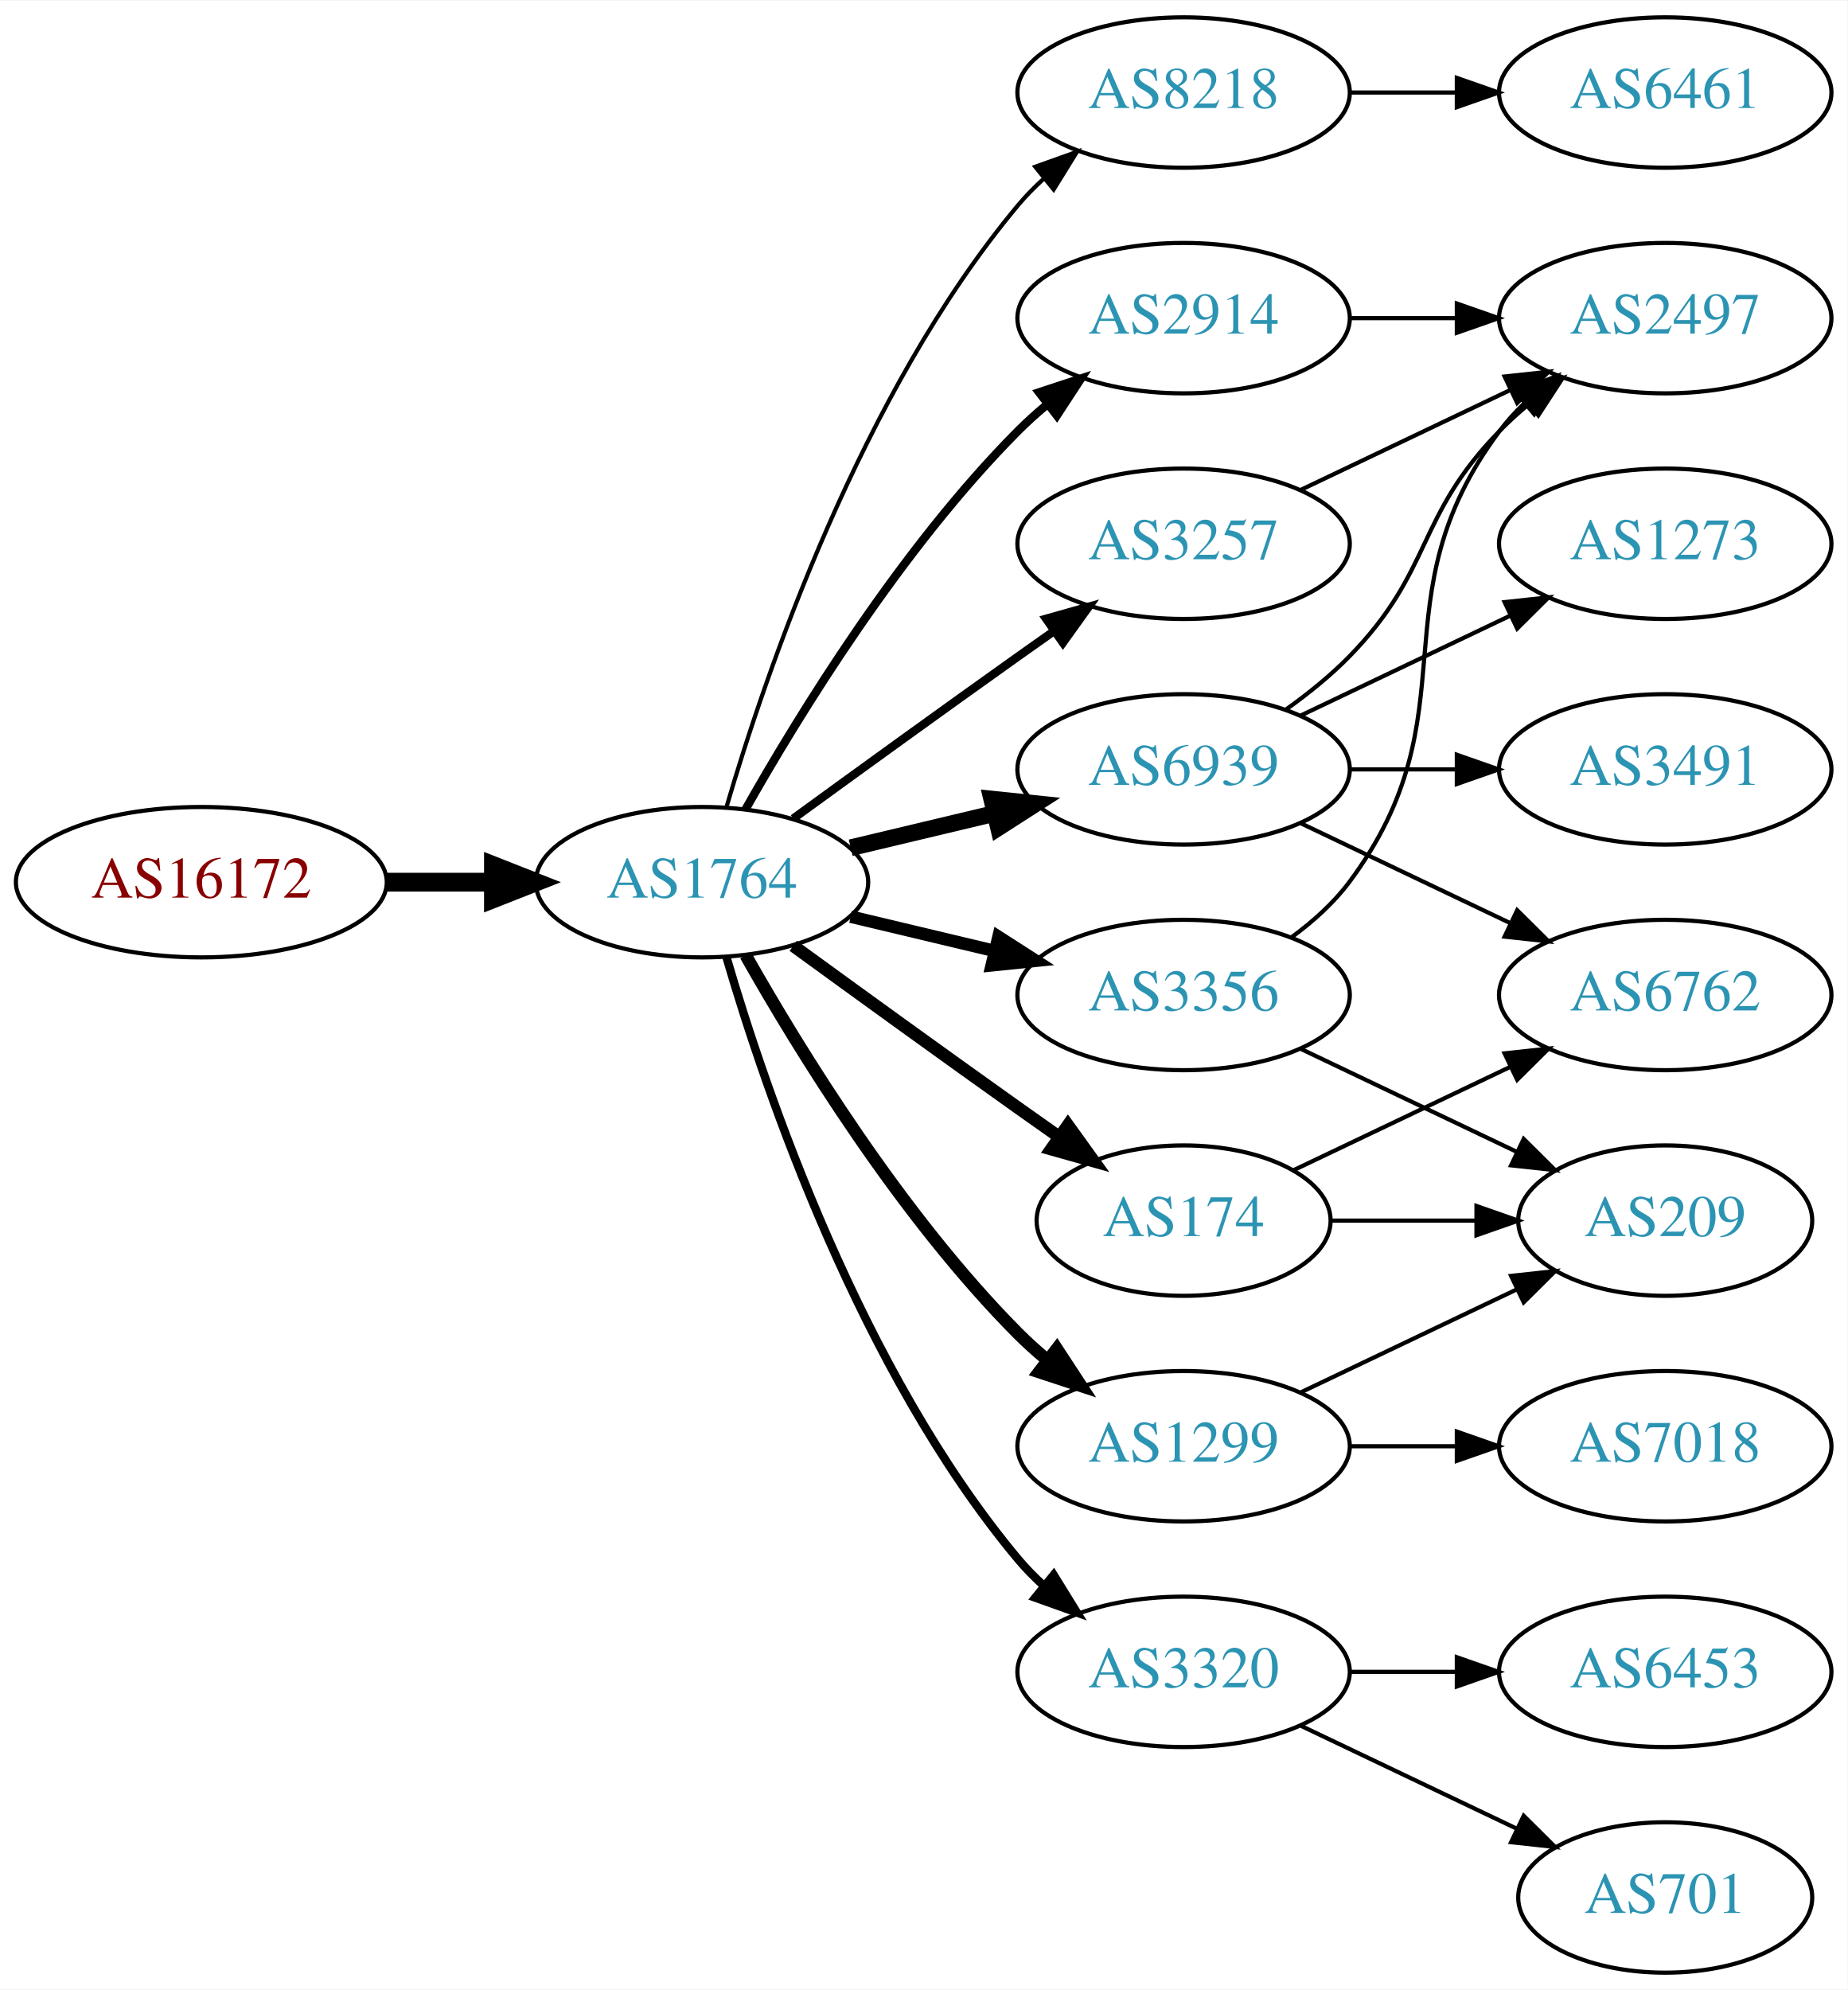
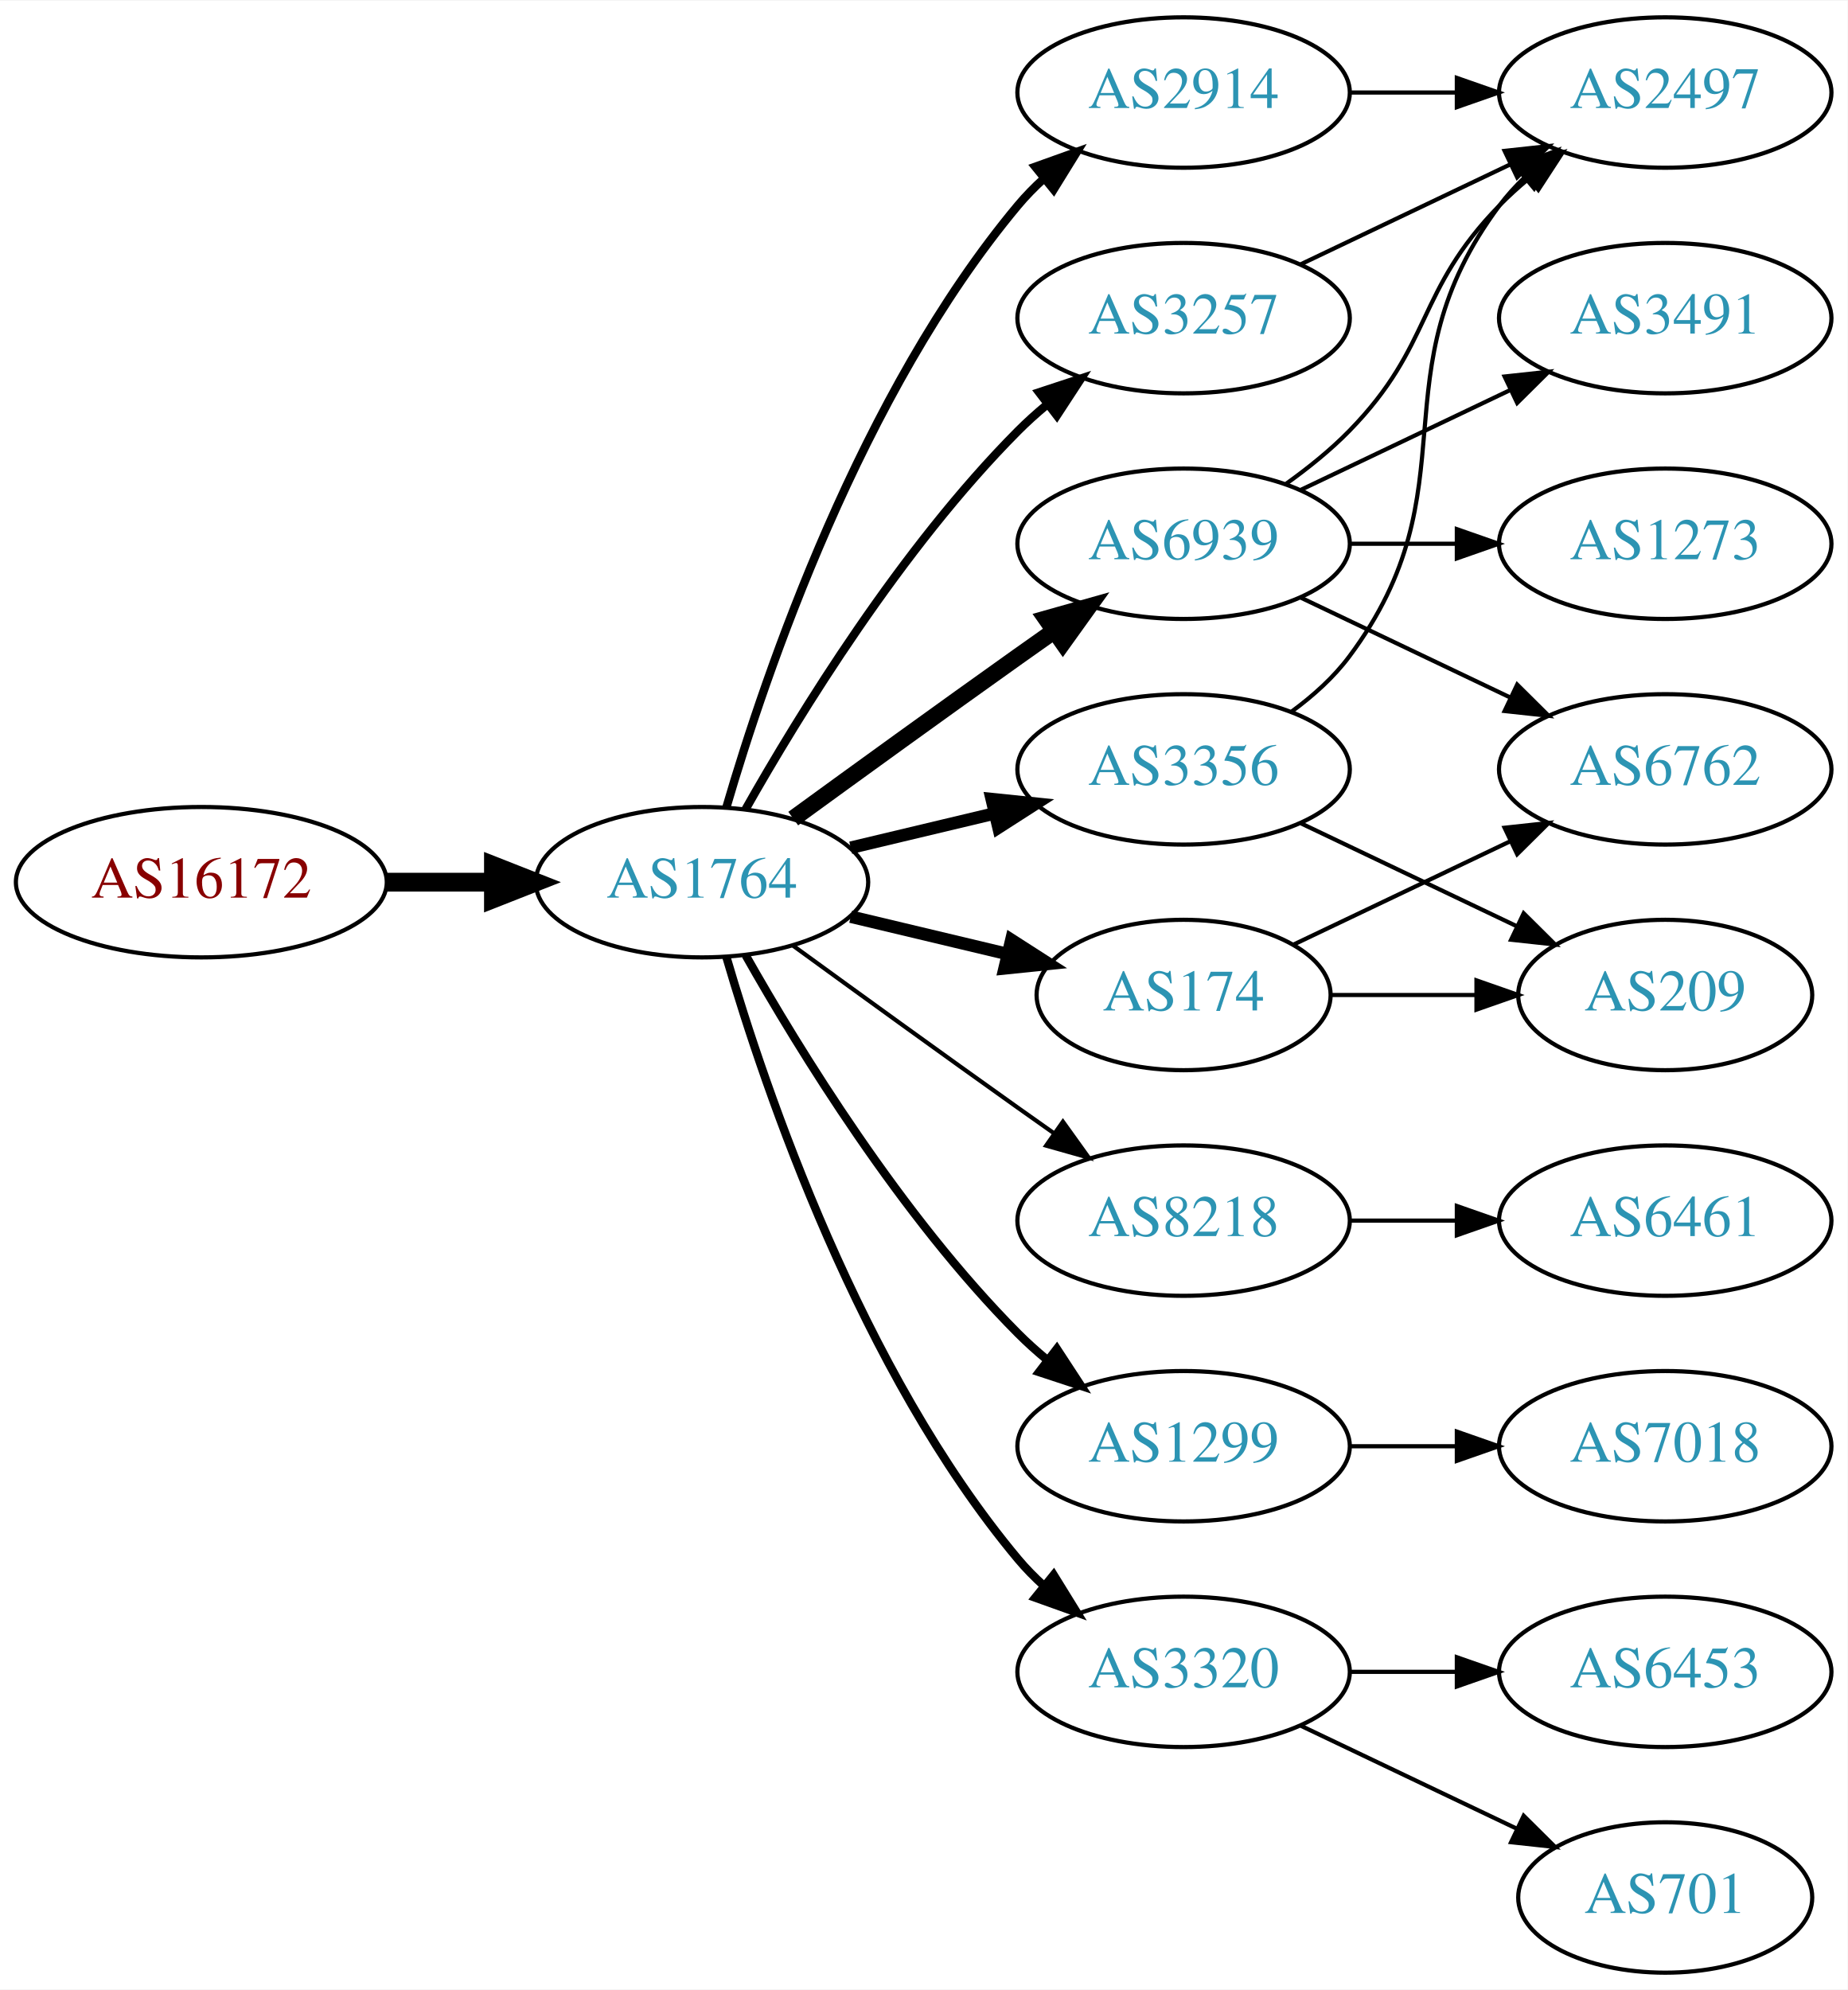
<svg xmlns="http://www.w3.org/2000/svg" xmlns:xlink="http://www.w3.org/1999/xlink" width="442pt" height="476pt" viewBox="0.00 0.00 442.27 476.00">
  <g id="graph0" class="graph" transform="scale(1 1) rotate(0) translate(4 472)">
    <polygon fill="white" stroke="none" points="-4,4 -4,-472 438.271,-472 438.271,4 -4,4" />
    <g id="node1" class="node">
      <g id="a_node1">
        <a xlink:href="/asn/16172" xlink:title="AS16172 ~ JET-ERP Betriebsgesellschaft mbH [AT]">
          <ellipse fill="#ffffff" stroke="black" cx="44.196" cy="-261" rx="44.393" ry="18" />
          <text text-anchor="middle" x="44.196" y="-257.3" font-family="Times,serif" font-size="14.00" fill="#880000">AS16172</text>
        </a>
      </g>
    </g>
    <g id="node2" class="node">
      <g id="a_node2">
        <a xlink:href="/asn/1764" xlink:title="AS1764 ~ NEXTLAYER-AS [AT]">
          <ellipse fill="#ffffff" stroke="black" cx="164.039" cy="-261" rx="39.794" ry="18" />
          <text text-anchor="middle" x="164.039" y="-257.3" font-family="Times,serif" font-size="14.00" fill="#2c94b3">AS1764</text>
        </a>
      </g>
    </g>
    <g id="edge1" class="edge">
      <path fill="none" stroke="black" stroke-width="4.5" d="M88.407,-261C96.72,-261 105.482,-261 113.965,-261" />
      <polygon fill="black" stroke="black" stroke-width="4.5" points="114.123,-264.938 124.123,-261 114.123,-257.063 114.123,-264.938" />
    </g>
    <g id="node3" class="node">
      <g id="a_node3">
-         <a xlink:href="/asn/8218" xlink:title="AS8218 ~ legacy Neotelecoms [FR]">
+         <a xlink:href="/asn/2914" xlink:title="AS2914 ~ NTT America, Inc. [US]">
          <ellipse fill="#ffffff" stroke="black" cx="279.332" cy="-450" rx="39.794" ry="18" />
-           <text text-anchor="middle" x="279.332" y="-446.3" font-family="Times,serif" font-size="14.00" fill="#2c94b3">AS8218</text>
+           <text text-anchor="middle" x="279.332" y="-446.3" font-family="Times,serif" font-size="14.00" fill="#2c94b3">AS2914</text>
        </a>
      </g>
    </g>
    <g id="edge2" class="edge">
-       <path fill="none" stroke="black" d="M169.913,-279.002C179.227,-310.844 202.043,-377.981 239.685,-423 241.555,-425.237 243.654,-427.374 245.88,-429.396" />
-       <polygon fill="black" stroke="black" points="243.823,-432.234 253.799,-435.804 248.227,-426.793 243.823,-432.234" />
+       <path fill="none" stroke="black" stroke-width="2" d="M169.913,-279.002C179.227,-310.844 202.043,-377.981 239.685,-423 241.555,-425.237 243.654,-427.374 245.88,-429.396" />
+       <polygon fill="black" stroke="black" stroke-width="2" points="243.823,-432.234 253.799,-435.804 248.227,-426.793 243.823,-432.234" />
    </g>
    <g id="node4" class="node">
      <g id="a_node4">
        <a xlink:href="/asn/6939" xlink:title="AS6939 ~ Hurricane Electric LLC [US]">
-           <ellipse fill="#ffffff" stroke="black" cx="279.332" cy="-288" rx="39.794" ry="18" />
-           <text text-anchor="middle" x="279.332" y="-284.3" font-family="Times,serif" font-size="14.00" fill="#2c94b3">AS6939</text>
+           <ellipse fill="#ffffff" stroke="black" cx="279.332" cy="-342" rx="39.794" ry="18" />
+           <text text-anchor="middle" x="279.332" y="-338.3" font-family="Times,serif" font-size="14.00" fill="#2c94b3">AS6939</text>
        </a>
      </g>
    </g>
    <g id="edge3" class="edge">
-       <path fill="none" stroke="black" stroke-width="4" d="M199.646,-269.248C210.517,-271.838 222.671,-274.735 234.114,-277.462" />
-       <polygon fill="black" stroke="black" stroke-width="4" points="233.397,-280.889 243.936,-279.803 235.02,-274.08 233.397,-280.889" />
+       <path fill="none" stroke="black" stroke-width="4" d="M185.887,-276.222C200.821,-287.091 221.435,-302.025 239.685,-315 242.506,-317.005 245.449,-319.085 248.397,-321.159" />
+       <polygon fill="black" stroke="black" stroke-width="4" points="246.424,-324.05 256.621,-326.926 250.443,-318.319 246.424,-324.05" />
    </g>
    <g id="node5" class="node">
      <g id="a_node5">
+         <a xlink:href="/asn/8218" xlink:title="AS8218 ~ legacy Neotelecoms [FR]">
+           <ellipse fill="#ffffff" stroke="black" cx="279.332" cy="-180" rx="39.794" ry="18" />
+           <text text-anchor="middle" x="279.332" y="-176.3" font-family="Times,serif" font-size="14.00" fill="#2c94b3">AS8218</text>
+         </a>
+       </g>
+     </g>
+     <g id="edge4" class="edge">
+       <path fill="none" stroke="black" d="M185.887,-245.778C200.821,-234.909 221.435,-219.975 239.685,-207 242.506,-204.995 245.449,-202.915 248.397,-200.841" />
+       <polygon fill="black" stroke="black" points="250.443,-203.681 256.621,-195.074 246.424,-197.95 250.443,-203.681" />
+     </g>
+     <g id="node6" class="node">
+       <g id="a_node6">
+         <a xlink:href="/asn/1299" xlink:title="AS1299 ~ Telia Carrier [EU]">
+           <ellipse fill="#ffffff" stroke="black" cx="279.332" cy="-126" rx="39.794" ry="18" />
+           <text text-anchor="middle" x="279.332" y="-122.3" font-family="Times,serif" font-size="14.00" fill="#2c94b3">AS1299</text>
+         </a>
+       </g>
+     </g>
+     <g id="edge5" class="edge">
+       <path fill="none" stroke="black" stroke-width="2" d="M174.498,-243.51C187.28,-220.904 211.712,-181.114 239.685,-153 241.796,-150.879 244.092,-148.812 246.477,-146.829" />
+       <polygon fill="black" stroke="black" stroke-width="2" points="248.993,-149.31 254.793,-140.444 244.73,-143.758 248.993,-149.31" />
+     </g>
+     <g id="node7" class="node">
+       <g id="a_node7">
+         <a xlink:href="/asn/3356" xlink:title="AS3356 ~ Level 3 Parent, LLC [US]">
+           <ellipse fill="#ffffff" stroke="black" cx="279.332" cy="-288" rx="39.794" ry="18" />
+           <text text-anchor="middle" x="279.332" y="-284.3" font-family="Times,serif" font-size="14.00" fill="#2c94b3">AS3356</text>
+         </a>
+       </g>
+     </g>
+     <g id="edge6" class="edge">
+       <path fill="none" stroke="black" stroke-width="3" d="M199.646,-269.248C210.517,-271.838 222.671,-274.735 234.114,-277.462" />
+       <polygon fill="black" stroke="black" stroke-width="3" points="233.397,-280.889 243.936,-279.803 235.02,-274.08 233.397,-280.889" />
+     </g>
+     <g id="node8" class="node">
+       <g id="a_node8">
+         <a xlink:href="/asn/3257" xlink:title="AS3257 ~ GTT [DE]">
+           <ellipse fill="#ffffff" stroke="black" cx="279.332" cy="-396" rx="39.794" ry="18" />
+           <text text-anchor="middle" x="279.332" y="-392.3" font-family="Times,serif" font-size="14.00" fill="#2c94b3">AS3257</text>
+         </a>
+       </g>
+     </g>
+     <g id="edge7" class="edge">
+       <path fill="none" stroke="black" stroke-width="2" d="M174.498,-278.49C187.28,-301.096 211.712,-340.886 239.685,-369 241.796,-371.121 244.092,-373.188 246.477,-375.171" />
+       <polygon fill="black" stroke="black" stroke-width="2" points="244.73,-378.242 254.793,-381.556 248.993,-372.69 244.73,-378.242" />
+     </g>
+     <g id="node9" class="node">
+       <g id="a_node9">
        <a xlink:href="/asn/3320" xlink:title="AS3320 ~ DTAG [DE]">
          <ellipse fill="#ffffff" stroke="black" cx="279.332" cy="-72" rx="39.794" ry="18" />
          <text text-anchor="middle" x="279.332" y="-68.3" font-family="Times,serif" font-size="14.00" fill="#2c94b3">AS3320</text>
        </a>
      </g>
    </g>
-     <g id="edge4" class="edge">
+     <g id="edge8" class="edge">
      <path fill="none" stroke="black" stroke-width="2" d="M169.913,-242.998C179.227,-211.156 202.043,-144.019 239.685,-99 241.555,-96.763 243.654,-94.626 245.88,-92.604" />
      <polygon fill="black" stroke="black" stroke-width="2" points="248.227,-95.207 253.799,-86.196 243.823,-89.766 248.227,-95.207" />
    </g>
-     <g id="node6" class="node">
-       <g id="a_node6">
-         <a xlink:href="/asn/2914" xlink:title="AS2914 ~ NTT America, Inc. [US]">
-           <ellipse fill="#ffffff" stroke="black" cx="279.332" cy="-396" rx="39.794" ry="18" />
-           <text text-anchor="middle" x="279.332" y="-392.3" font-family="Times,serif" font-size="14.00" fill="#2c94b3">AS2914</text>
-         </a>
-       </g>
-     </g>
-     <g id="edge5" class="edge">
-       <path fill="none" stroke="black" stroke-width="2" d="M174.498,-278.49C187.28,-301.096 211.712,-340.886 239.685,-369 241.796,-371.121 244.092,-373.188 246.477,-375.171" />
-       <polygon fill="black" stroke="black" stroke-width="2" points="244.73,-378.242 254.793,-381.556 248.993,-372.69 244.73,-378.242" />
-     </g>
-     <g id="node7" class="node">
-       <g id="a_node7">
-         <a xlink:href="/asn/1299" xlink:title="AS1299 ~ Telia Carrier [EU]">
-           <ellipse fill="#ffffff" stroke="black" cx="279.332" cy="-126" rx="39.794" ry="18" />
-           <text text-anchor="middle" x="279.332" y="-122.3" font-family="Times,serif" font-size="14.00" fill="#2c94b3">AS1299</text>
-         </a>
-       </g>
-     </g>
-     <g id="edge6" class="edge">
-       <path fill="none" stroke="black" stroke-width="3" d="M174.498,-243.51C187.28,-220.904 211.712,-181.114 239.685,-153 241.796,-150.879 244.092,-148.812 246.477,-146.829" />
-       <polygon fill="black" stroke="black" stroke-width="3" points="248.993,-149.31 254.793,-140.444 244.73,-143.758 248.993,-149.31" />
-     </g>
-     <g id="node8" class="node">
-       <g id="a_node8">
-         <a xlink:href="/asn/174" xlink:title="AS174 ~ Cogent Communications [US]">
-           <ellipse fill="#ffffff" stroke="black" cx="279.332" cy="-180" rx="35.194" ry="18" />
-           <text text-anchor="middle" x="279.332" y="-176.3" font-family="Times,serif" font-size="14.00" fill="#2c94b3">AS174</text>
-         </a>
-       </g>
-     </g>
-     <g id="edge7" class="edge">
-       <path fill="none" stroke="black" stroke-width="3" d="M185.887,-245.778C200.821,-234.909 221.435,-219.975 239.685,-207 242.895,-204.718 246.264,-202.339 249.619,-199.982" />
-       <polygon fill="black" stroke="black" stroke-width="3" points="251.647,-202.834 257.83,-194.23 247.631,-197.101 251.647,-202.834" />
-     </g>
-     <g id="node9" class="node">
-       <g id="a_node9">
-         <a xlink:href="/asn/3257" xlink:title="AS3257 ~ GTT [DE]">
-           <ellipse fill="#ffffff" stroke="black" cx="279.332" cy="-342" rx="39.794" ry="18" />
-           <text text-anchor="middle" x="279.332" y="-338.3" font-family="Times,serif" font-size="14.00" fill="#2c94b3">AS3257</text>
-         </a>
-       </g>
-     </g>
-     <g id="edge8" class="edge">
-       <path fill="none" stroke="black" stroke-width="2" d="M185.887,-276.222C200.821,-287.091 221.435,-302.025 239.685,-315 242.506,-317.005 245.449,-319.085 248.397,-321.159" />
-       <polygon fill="black" stroke="black" stroke-width="2" points="246.424,-324.05 256.621,-326.926 250.443,-318.319 246.424,-324.05" />
-     </g>
    <g id="node10" class="node">
      <g id="a_node10">
-         <a xlink:href="/asn/3356" xlink:title="AS3356 ~ Level 3 Parent, LLC [US]">
-           <ellipse fill="#ffffff" stroke="black" cx="279.332" cy="-234" rx="39.794" ry="18" />
-           <text text-anchor="middle" x="279.332" y="-230.3" font-family="Times,serif" font-size="14.00" fill="#2c94b3">AS3356</text>
+         <a xlink:href="/asn/174" xlink:title="AS174 ~ Cogent Communications [US]">
+           <ellipse fill="#ffffff" stroke="black" cx="279.332" cy="-234" rx="35.194" ry="18" />
+           <text text-anchor="middle" x="279.332" y="-230.3" font-family="Times,serif" font-size="14.00" fill="#2c94b3">AS174</text>
        </a>
      </g>
    </g>
    <g id="edge9" class="edge">
-       <path fill="none" stroke="black" stroke-width="3" d="M199.646,-252.752C210.517,-250.162 222.671,-247.265 234.114,-244.538" />
-       <polygon fill="black" stroke="black" stroke-width="3" points="235.02,-247.92 243.936,-242.197 233.397,-241.111 235.02,-247.92" />
-     </g>
-     <g id="node11" class="node">
-       <g id="a_node11">
-         <a xlink:href="/asn/6461" xlink:title="AS6461 ~ Zayo Bandwidth [US]">
-           <ellipse fill="#ffffff" stroke="black" cx="394.625" cy="-450" rx="39.794" ry="18" />
-           <text text-anchor="middle" x="394.625" y="-446.3" font-family="Times,serif" font-size="14.00" fill="#2c94b3">AS6461</text>
-         </a>
-       </g>
-     </g>
-     <g id="edge10" class="edge">
-       <path fill="none" stroke="black" d="M319.004,-450C327.207,-450 335.971,-450 344.503,-450" />
-       <polygon fill="black" stroke="black" points="344.742,-453.5 354.742,-450 344.742,-446.5 344.742,-453.5" />
+       <path fill="none" stroke="black" stroke-width="3" d="M199.646,-252.752C211.44,-249.942 224.745,-246.771 237.013,-243.847" />
+       <polygon fill="black" stroke="black" stroke-width="3" points="238.101,-247.186 247.018,-241.463 236.479,-240.376 238.101,-247.186" />
    </g>
    <g id="node12" class="node">
      <g id="a_node12">
        <a xlink:href="/asn/2497" xlink:title="AS2497 ~ Internet Initiative Japan Inc. [JP]">
-           <ellipse fill="#ffffff" stroke="black" cx="394.625" cy="-396" rx="39.794" ry="18" />
-           <text text-anchor="middle" x="394.625" y="-392.3" font-family="Times,serif" font-size="14.00" fill="#2c94b3">AS2497</text>
-         </a>
-       </g>
-     </g>
-     <g id="edge11" class="edge">
-       <path fill="none" stroke="black" d="M303.926,-302.389C309.182,-306.148 314.513,-310.437 318.978,-315 339.151,-335.617 334.806,-348.383 354.978,-369 357.071,-371.139 359.354,-373.218 361.731,-375.21" />
-       <polygon fill="black" stroke="black" points="359.974,-378.275 370.031,-381.611 364.249,-372.732 359.974,-378.275" />
-     </g>
-     <g id="node13" class="node">
-       <g id="a_node13">
-         <a xlink:href="/asn/3491" xlink:title="AS3491 ~ PCCW Global, Inc. [US]">
-           <ellipse fill="#ffffff" stroke="black" cx="394.625" cy="-288" rx="39.794" ry="18" />
-           <text text-anchor="middle" x="394.625" y="-284.3" font-family="Times,serif" font-size="14.00" fill="#2c94b3">AS3491</text>
-         </a>
-       </g>
-     </g>
-     <g id="edge12" class="edge">
-       <path fill="none" stroke="black" d="M319.004,-288C327.207,-288 335.971,-288 344.503,-288" />
-       <polygon fill="black" stroke="black" points="344.742,-291.5 354.742,-288 344.742,-284.5 344.742,-291.5" />
-     </g>
-     <g id="node14" class="node">
-       <g id="a_node14">
-         <a xlink:href="/asn/6762" xlink:title="AS6762 ~ TELECOM ITALIA SPARKLE S.p.A. [IT]">
-           <ellipse fill="#ffffff" stroke="black" cx="394.625" cy="-234" rx="39.794" ry="18" />
-           <text text-anchor="middle" x="394.625" y="-230.3" font-family="Times,serif" font-size="14.00" fill="#2c94b3">AS6762</text>
-         </a>
-       </g>
-     </g>
-     <g id="edge13" class="edge">
-       <path fill="none" stroke="black" d="M307.468,-275.066C322.462,-267.919 341.283,-258.948 357.506,-251.215" />
-       <polygon fill="black" stroke="black" points="359.188,-254.291 366.71,-246.829 356.177,-247.972 359.188,-254.291" />
-     </g>
-     <g id="node15" class="node">
-       <g id="a_node15">
+           <ellipse fill="#ffffff" stroke="black" cx="394.625" cy="-450" rx="39.794" ry="18" />
+           <text text-anchor="middle" x="394.625" y="-446.3" font-family="Times,serif" font-size="14.00" fill="#2c94b3">AS2497</text>
+         </a>
+       </g>
+     </g>
+     <g id="edge18" class="edge">
+       <path fill="none" stroke="black" d="M319.004,-450C327.207,-450 335.971,-450 344.503,-450" />
+       <polygon fill="black" stroke="black" points="344.742,-453.5 354.742,-450 344.742,-446.5 344.742,-453.5" />
+     </g>
+     <g id="node11" class="node">
+       <g id="a_node11">
        <a xlink:href="/asn/1273" xlink:title="AS1273 ~ Vodafone Group PLC [EU]">
          <ellipse fill="#ffffff" stroke="black" cx="394.625" cy="-342" rx="39.794" ry="18" />
          <text text-anchor="middle" x="394.625" y="-338.3" font-family="Times,serif" font-size="14.00" fill="#2c94b3">AS1273</text>
        </a>
      </g>
    </g>
+     <g id="edge10" class="edge">
+       <path fill="none" stroke="black" d="M319.004,-342C327.207,-342 335.971,-342 344.503,-342" />
+       <polygon fill="black" stroke="black" points="344.742,-345.5 354.742,-342 344.742,-338.5 344.742,-345.5" />
+     </g>
+     <g id="edge11" class="edge">
+       <path fill="none" stroke="black" d="M303.926,-356.389C309.182,-360.148 314.513,-364.437 318.978,-369 339.151,-389.617 334.806,-402.383 354.978,-423 357.071,-425.139 359.354,-427.218 361.731,-429.21" />
+       <polygon fill="black" stroke="black" points="359.974,-432.275 370.031,-435.611 364.249,-426.732 359.974,-432.275" />
+     </g>
+     <g id="node13" class="node">
+       <g id="a_node13">
+         <a xlink:href="/asn/6762" xlink:title="AS6762 ~ TELECOM ITALIA SPARKLE S.p.A. [IT]">
+           <ellipse fill="#ffffff" stroke="black" cx="394.625" cy="-288" rx="39.794" ry="18" />
+           <text text-anchor="middle" x="394.625" y="-284.3" font-family="Times,serif" font-size="14.00" fill="#2c94b3">AS6762</text>
+         </a>
+       </g>
+     </g>
+     <g id="edge12" class="edge">
+       <path fill="none" stroke="black" d="M307.468,-329.066C322.462,-321.919 341.283,-312.948 357.506,-305.215" />
+       <polygon fill="black" stroke="black" points="359.188,-308.291 366.71,-300.829 356.177,-301.972 359.188,-308.291" />
+     </g>
+     <g id="node14" class="node">
+       <g id="a_node14">
+         <a xlink:href="/asn/3491" xlink:title="AS3491 ~ PCCW Global, Inc. [US]">
+           <ellipse fill="#ffffff" stroke="black" cx="394.625" cy="-396" rx="39.794" ry="18" />
+           <text text-anchor="middle" x="394.625" y="-392.3" font-family="Times,serif" font-size="14.00" fill="#2c94b3">AS3491</text>
+         </a>
+       </g>
+     </g>
+     <g id="edge13" class="edge">
+       <path fill="none" stroke="black" d="M307.468,-354.934C322.462,-362.081 341.283,-371.052 357.506,-378.785" />
+       <polygon fill="black" stroke="black" points="356.177,-382.028 366.71,-383.171 359.188,-375.709 356.177,-382.028" />
+     </g>
+     <g id="node15" class="node">
+       <g id="a_node15">
+         <a xlink:href="/asn/6461" xlink:title="AS6461 ~ Zayo Bandwidth [US]">
+           <ellipse fill="#ffffff" stroke="black" cx="394.625" cy="-180" rx="39.794" ry="18" />
+           <text text-anchor="middle" x="394.625" y="-176.3" font-family="Times,serif" font-size="14.00" fill="#2c94b3">AS6461</text>
+         </a>
+       </g>
+     </g>
    <g id="edge14" class="edge">
-       <path fill="none" stroke="black" d="M307.468,-300.934C322.462,-308.081 341.283,-317.052 357.506,-324.785" />
-       <polygon fill="black" stroke="black" points="356.177,-328.028 366.71,-329.171 359.188,-321.709 356.177,-328.028" />
+       <path fill="none" stroke="black" d="M319.004,-180C327.207,-180 335.971,-180 344.503,-180" />
+       <polygon fill="black" stroke="black" points="344.742,-183.5 354.742,-180 344.742,-176.5 344.742,-183.5" />
    </g>
    <g id="node16" class="node">
      <g id="a_node16">
+         <a xlink:href="/asn/7018" xlink:title="AS7018 ~ AT&amp;T Services, Inc. [US]">
+           <ellipse fill="#ffffff" stroke="black" cx="394.625" cy="-126" rx="39.794" ry="18" />
+           <text text-anchor="middle" x="394.625" y="-122.3" font-family="Times,serif" font-size="14.00" fill="#2c94b3">AS7018</text>
+         </a>
+       </g>
+     </g>
+     <g id="edge15" class="edge">
+       <path fill="none" stroke="black" d="M319.004,-126C327.207,-126 335.971,-126 344.503,-126" />
+       <polygon fill="black" stroke="black" points="344.742,-129.5 354.742,-126 344.742,-122.5 344.742,-129.5" />
+     </g>
+     <g id="edge17" class="edge">
+       <path fill="none" stroke="black" d="M305.262,-301.882C310.338,-305.611 315.256,-310.016 318.978,-315 349.249,-355.542 324.707,-382.458 354.978,-423 356.723,-425.336 358.73,-427.545 360.893,-429.617" />
+       <polygon fill="black" stroke="black" points="358.771,-432.405 368.694,-436.118 363.253,-427.027 358.771,-432.405" />
+     </g>
+     <g id="node17" class="node">
+       <g id="a_node17">
+         <a xlink:href="/asn/209" xlink:title="AS209 ~ CenturyLink Communications, LLC [US]">
+           <ellipse fill="#ffffff" stroke="black" cx="394.625" cy="-234" rx="35.194" ry="18" />
+           <text text-anchor="middle" x="394.625" y="-230.3" font-family="Times,serif" font-size="14.00" fill="#2c94b3">AS209</text>
+         </a>
+       </g>
+     </g>
+     <g id="edge16" class="edge">
+       <path fill="none" stroke="black" d="M307.468,-275.066C322.9,-267.71 342.385,-258.423 358.92,-250.541" />
+       <polygon fill="black" stroke="black" points="360.741,-253.551 368.262,-246.089 357.729,-247.232 360.741,-253.551" />
+     </g>
+     <g id="edge19" class="edge">
+       <path fill="none" stroke="black" d="M307.468,-408.934C322.462,-416.081 341.283,-425.052 357.506,-432.785" />
+       <polygon fill="black" stroke="black" points="356.177,-436.028 366.71,-437.171 359.188,-429.709 356.177,-436.028" />
+     </g>
+     <g id="node18" class="node">
+       <g id="a_node18">
        <a xlink:href="/asn/701" xlink:title="AS701 ~ UUNET [US]">
          <ellipse fill="#ffffff" stroke="black" cx="394.625" cy="-18" rx="35.194" ry="18" />
          <text text-anchor="middle" x="394.625" y="-14.3" font-family="Times,serif" font-size="14.00" fill="#2c94b3">AS701</text>
        </a>
      </g>
    </g>
-     <g id="edge15" class="edge">
+     <g id="edge20" class="edge">
      <path fill="none" stroke="black" d="M307.468,-59.066C322.9,-51.71 342.385,-42.423 358.92,-34.541" />
      <polygon fill="black" stroke="black" points="360.741,-37.551 368.262,-30.089 357.729,-31.232 360.741,-37.551" />
    </g>
-     <g id="node17" class="node">
-       <g id="a_node17">
+     <g id="node19" class="node">
+       <g id="a_node19">
        <a xlink:href="/asn/6453" xlink:title="AS6453 ~ TATA COMMUNICATIONS (AMERICA) INC [US]">
          <ellipse fill="#ffffff" stroke="black" cx="394.625" cy="-72" rx="39.794" ry="18" />
          <text text-anchor="middle" x="394.625" y="-68.3" font-family="Times,serif" font-size="14.00" fill="#2c94b3">AS6453</text>
        </a>
      </g>
    </g>
-     <g id="edge16" class="edge">
+     <g id="edge21" class="edge">
      <path fill="none" stroke="black" d="M319.004,-72C327.207,-72 335.971,-72 344.503,-72" />
      <polygon fill="black" stroke="black" points="344.742,-75.5 354.742,-72 344.742,-68.5 344.742,-75.5" />
    </g>
-     <g id="edge17" class="edge">
-       <path fill="none" stroke="black" d="M319.004,-396C327.207,-396 335.971,-396 344.503,-396" />
-       <polygon fill="black" stroke="black" points="344.742,-399.5 354.742,-396 344.742,-392.5 344.742,-399.5" />
-     </g>
-     <g id="node18" class="node">
-       <g id="a_node18">
-         <a xlink:href="/asn/7018" xlink:title="AS7018 ~ AT&amp;T Services, Inc. [US]">
-           <ellipse fill="#ffffff" stroke="black" cx="394.625" cy="-126" rx="39.794" ry="18" />
-           <text text-anchor="middle" x="394.625" y="-122.3" font-family="Times,serif" font-size="14.00" fill="#2c94b3">AS7018</text>
-         </a>
-       </g>
-     </g>
-     <g id="edge18" class="edge">
-       <path fill="none" stroke="black" d="M319.004,-126C327.207,-126 335.971,-126 344.503,-126" />
-       <polygon fill="black" stroke="black" points="344.742,-129.5 354.742,-126 344.742,-122.5 344.742,-129.5" />
-     </g>
-     <g id="node19" class="node">
-       <g id="a_node19">
-         <a xlink:href="/asn/209" xlink:title="AS209 ~ CenturyLink Communications, LLC [US]">
-           <ellipse fill="#ffffff" stroke="black" cx="394.625" cy="-180" rx="35.194" ry="18" />
-           <text text-anchor="middle" x="394.625" y="-176.3" font-family="Times,serif" font-size="14.00" fill="#2c94b3">AS209</text>
-         </a>
-       </g>
-     </g>
-     <g id="edge19" class="edge">
-       <path fill="none" stroke="black" d="M307.468,-138.934C322.9,-146.29 342.385,-155.577 358.92,-163.459" />
-       <polygon fill="black" stroke="black" points="357.729,-166.768 368.262,-167.911 360.741,-160.449 357.729,-166.768" />
-     </g>
-     <g id="edge20" class="edge">
-       <path fill="none" stroke="black" d="M305.757,-192.119C321.059,-199.413 340.783,-208.814 357.665,-216.86" />
-       <polygon fill="black" stroke="black" points="356.172,-220.026 366.705,-221.169 359.184,-213.707 356.172,-220.026" />
-     </g>
-     <g id="edge21" class="edge">
-       <path fill="none" stroke="black" d="M314.631,-180C325.501,-180 337.678,-180 349.156,-180" />
-       <polygon fill="black" stroke="black" points="349.442,-183.5 359.442,-180 349.442,-176.5 349.442,-183.5" />
-     </g>
-     <g id="edge24" class="edge">
-       <path fill="none" stroke="black" d="M307.468,-354.934C322.462,-362.081 341.283,-371.052 357.506,-378.785" />
-       <polygon fill="black" stroke="black" points="356.177,-382.028 366.71,-383.171 359.188,-375.709 356.177,-382.028" />
+     <g id="edge23" class="edge">
+       <path fill="none" stroke="black" d="M305.757,-246.119C321.059,-253.413 340.783,-262.814 357.665,-270.86" />
+       <polygon fill="black" stroke="black" points="356.172,-274.026 366.705,-275.169 359.184,-267.707 356.172,-274.026" />
    </g>
    <g id="edge22" class="edge">
-       <path fill="none" stroke="black" d="M305.262,-247.882C310.338,-251.611 315.256,-256.016 318.978,-261 349.249,-301.542 324.707,-328.458 354.978,-369 356.723,-371.336 358.73,-373.545 360.893,-375.617" />
-       <polygon fill="black" stroke="black" points="358.771,-378.405 368.694,-382.118 363.253,-373.027 358.771,-378.405" />
-     </g>
-     <g id="edge23" class="edge">
-       <path fill="none" stroke="black" d="M307.468,-221.066C322.9,-213.71 342.385,-204.423 358.92,-196.541" />
-       <polygon fill="black" stroke="black" points="360.741,-199.551 368.262,-192.089 357.729,-193.232 360.741,-199.551" />
+       <path fill="none" stroke="black" d="M314.631,-234C325.501,-234 337.678,-234 349.156,-234" />
+       <polygon fill="black" stroke="black" points="349.442,-237.5 359.442,-234 349.442,-230.5 349.442,-237.5" />
    </g>
  </g>
</svg>
